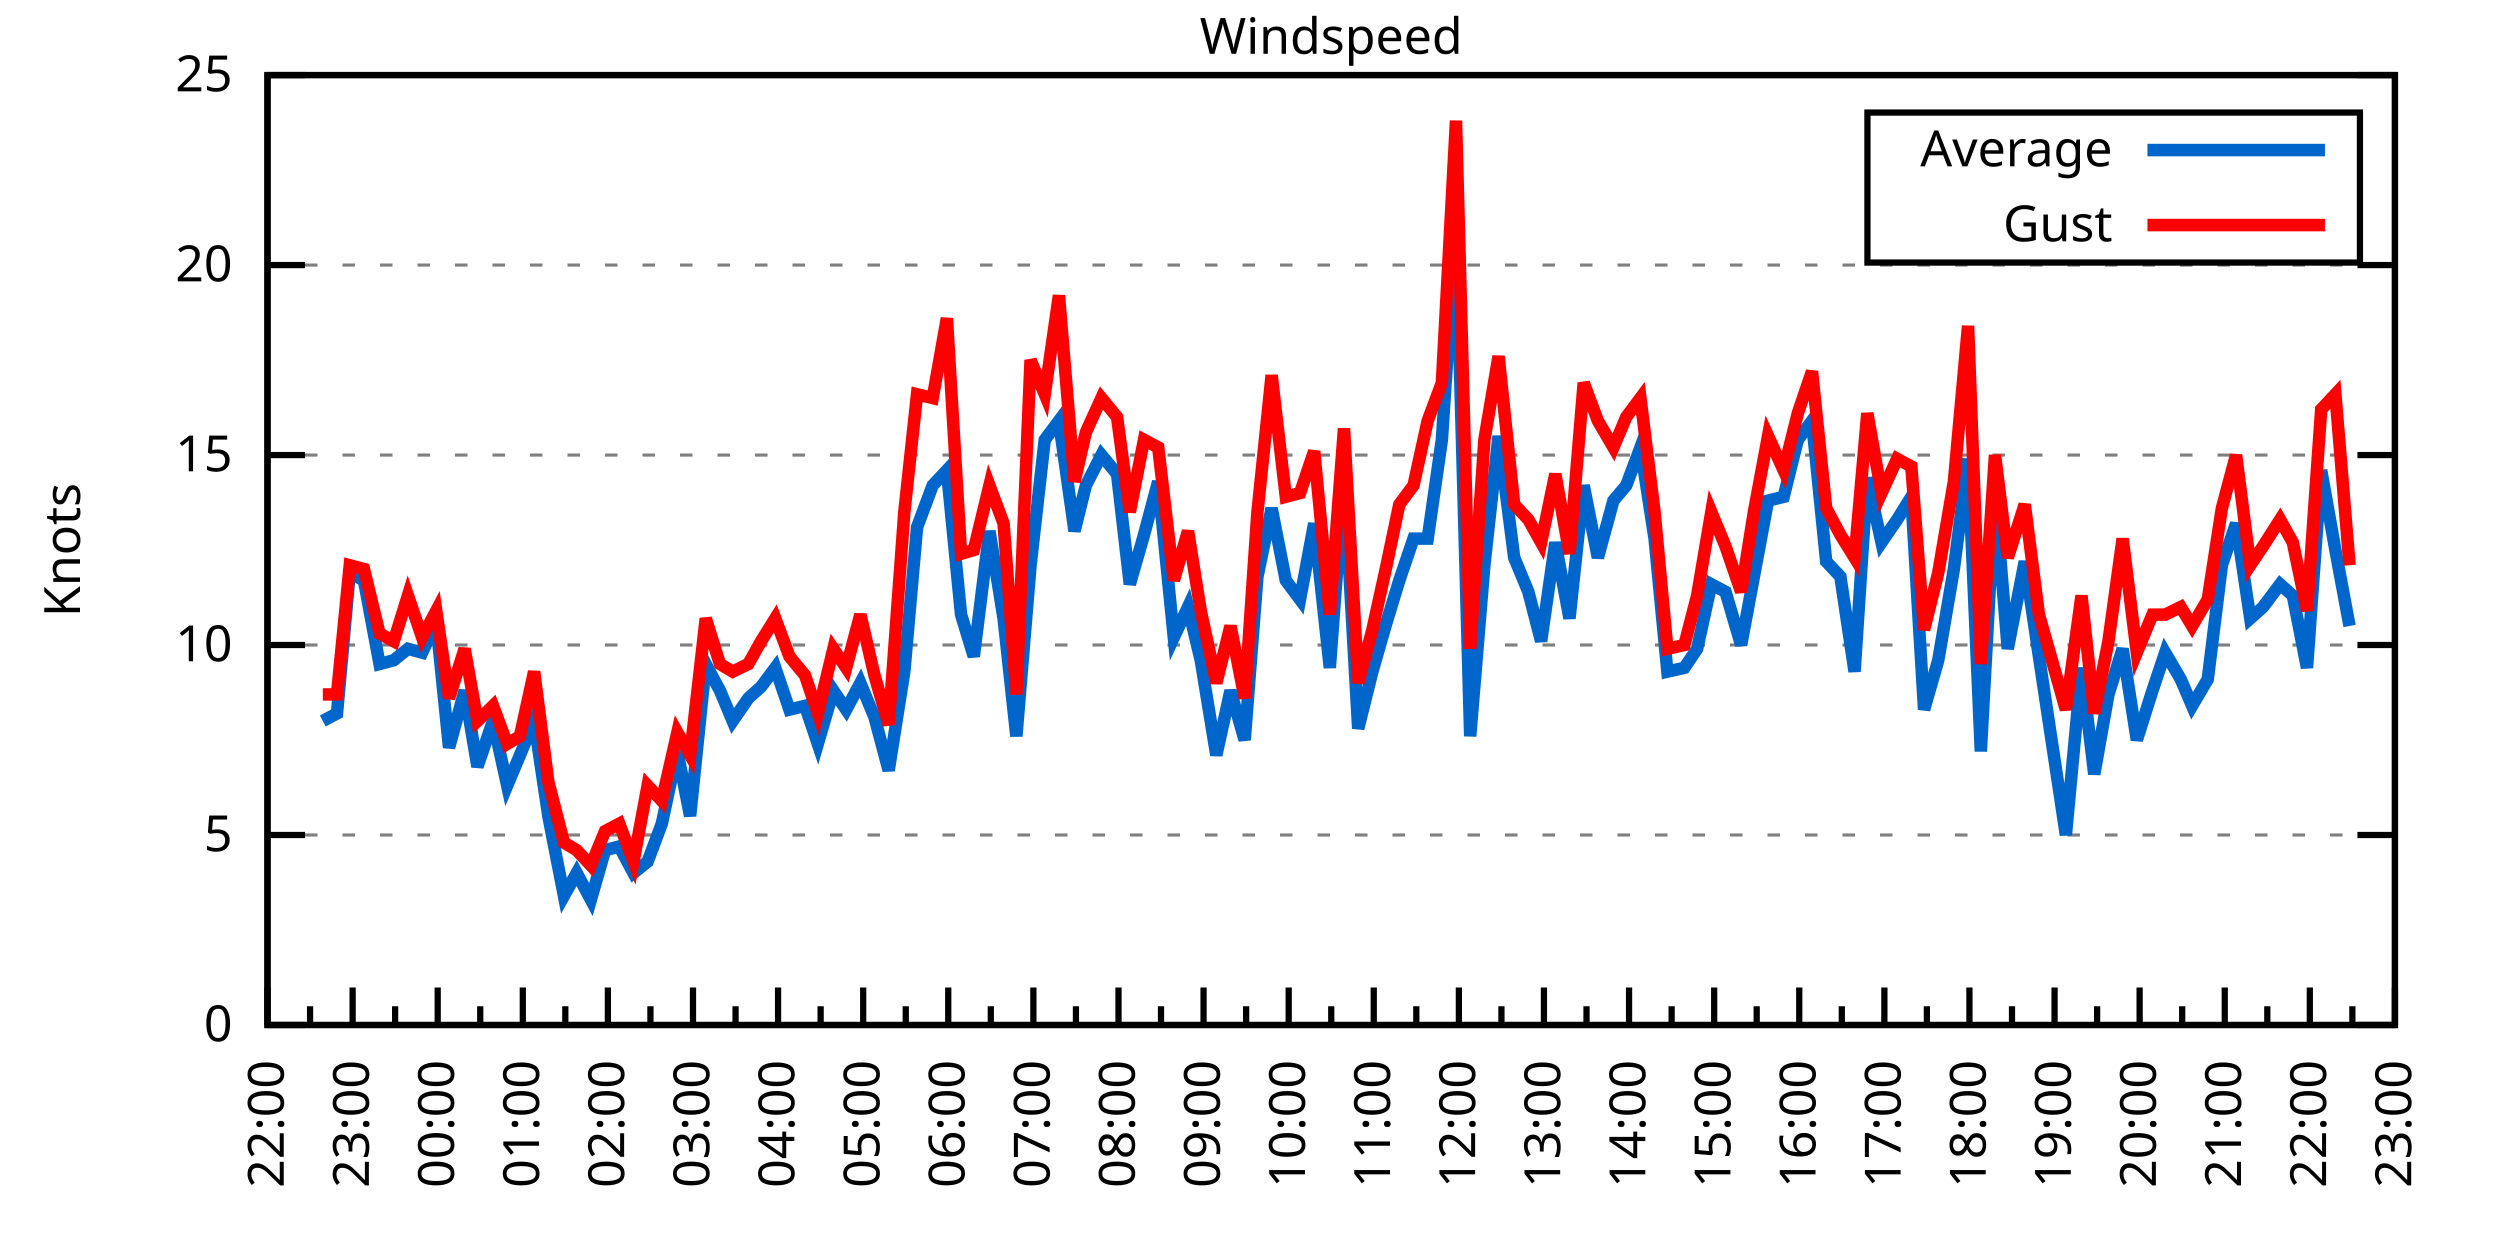
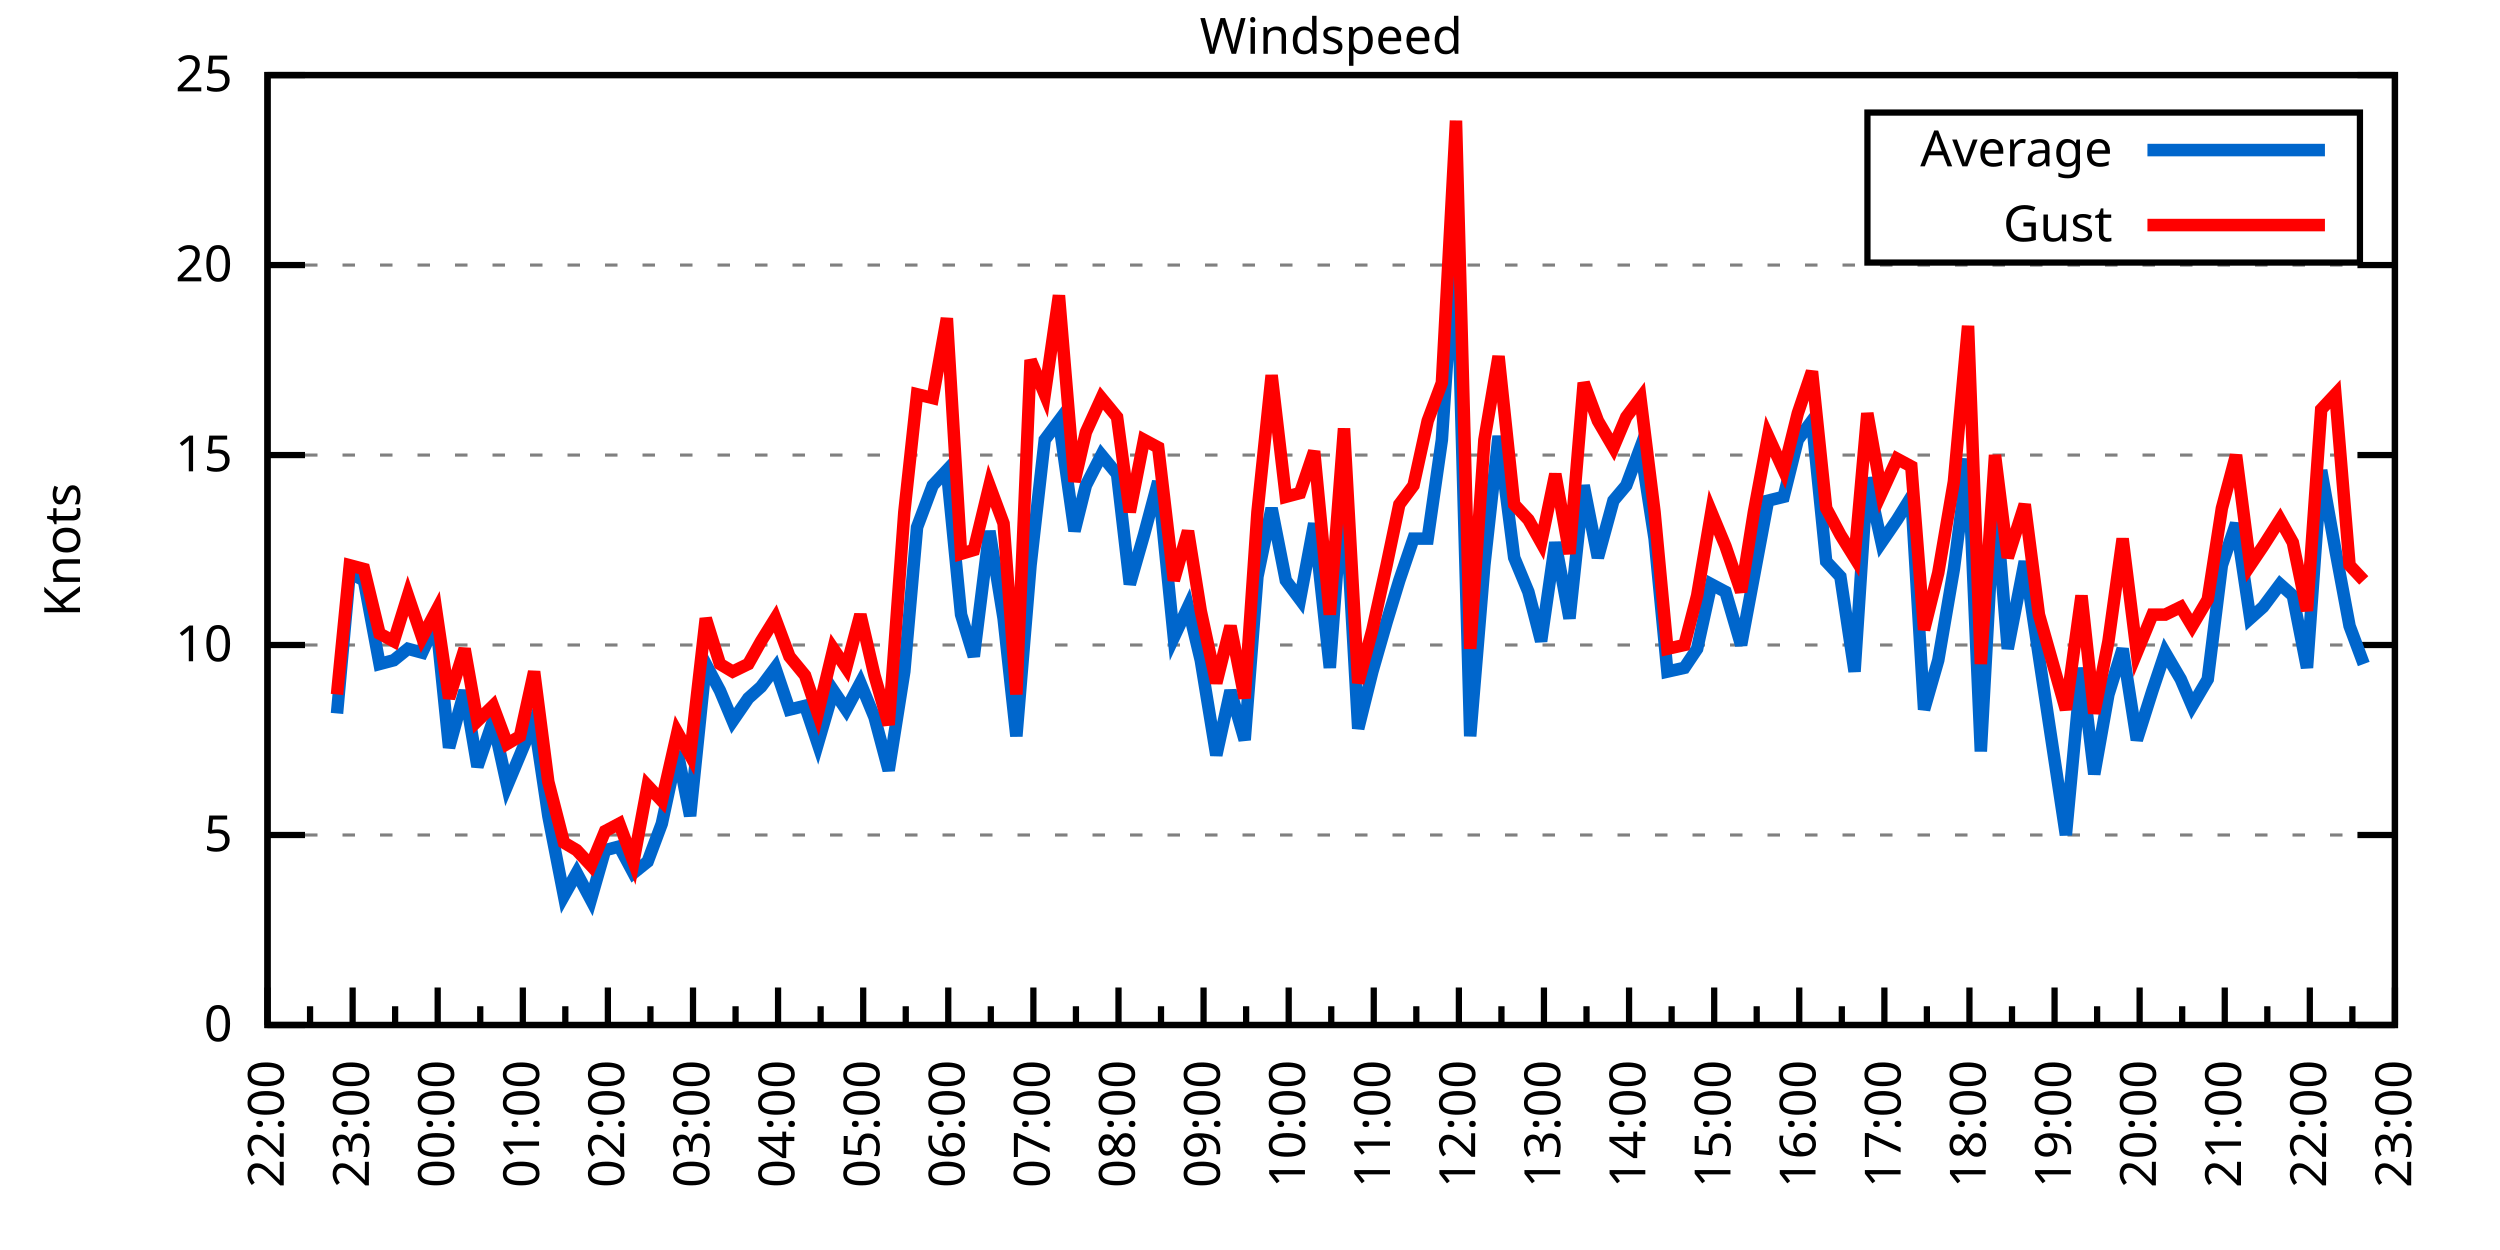
<svg xmlns="http://www.w3.org/2000/svg" xmlns:xlink="http://www.w3.org/1999/xlink" width="400" height="200" viewBox="0 0 400 200">
  <g id="gnuplot_canvas">
    <rect x="0" y="0" width="400" height="200" fill="none" />
    <defs>
      <circle id="gpDot" r="0.5" stroke-width="0.5" stroke="currentColor" />
      <path id="gpPt0" stroke-width="0.333" stroke="currentColor" d="M-1,0 h2 M0,-1 v2" />
      <path id="gpPt1" stroke-width="0.333" stroke="currentColor" d="M-1,-1 L1,1 M1,-1 L-1,1" />
      <path id="gpPt2" stroke-width="0.333" stroke="currentColor" d="M-1,0 L1,0 M0,-1 L0,1 M-1,-1 L1,1 M-1,1 L1,-1" />
      <rect id="gpPt3" stroke-width="0.333" stroke="currentColor" x="-1" y="-1" width="2" height="2" />
      <rect id="gpPt4" stroke-width="0.333" stroke="currentColor" fill="currentColor" x="-1" y="-1" width="2" height="2" />
      <circle id="gpPt5" stroke-width="0.333" stroke="currentColor" cx="0" cy="0" r="1" />
      <use xlink:href="#gpPt5" id="gpPt6" fill="currentColor" stroke="none" />
      <path id="gpPt7" stroke-width="0.333" stroke="currentColor" d="M0,-1.33 L-1.33,0.67 L1.33,0.67 z" />
      <use xlink:href="#gpPt7" id="gpPt8" fill="currentColor" stroke="none" />
      <use xlink:href="#gpPt7" id="gpPt9" stroke="currentColor" transform="rotate(180)" />
      <use xlink:href="#gpPt9" id="gpPt10" fill="currentColor" stroke="none" />
      <use xlink:href="#gpPt3" id="gpPt11" stroke="currentColor" transform="rotate(45)" />
      <use xlink:href="#gpPt11" id="gpPt12" fill="currentColor" stroke="none" />
      <path id="gpPt13" stroke-width="0.333" stroke="currentColor" d="M0,1.330 L1.265,0.411 L0.782,-1.067 L-0.782,-1.076 L-1.265,0.411 z" />
      <use xlink:href="#gpPt13" id="gpPt14" fill="currentColor" stroke="none" />
      <filter id="textbox" filterUnits="objectBoundingBox" x="0" y="0" height="1" width="1">
        <feFlood flood-color="white" flood-opacity="1" result="bgnd" />
        <feComposite in="SourceGraphic" in2="bgnd" operator="atop" />
      </filter>
      <filter id="greybox" filterUnits="objectBoundingBox" x="0" y="0" height="1" width="1">
        <feFlood flood-color="lightgrey" flood-opacity="1" result="grey" />
        <feComposite in="SourceGraphic" in2="grey" operator="atop" />
      </filter>
    </defs>
    <g fill="none" color="white" stroke="currentColor" stroke-width="1.00" stroke-linecap="butt" stroke-linejoin="miter">
</g>
    <g fill="none" color="black" stroke="currentColor" stroke-width="1.00" stroke-linecap="butt" stroke-linejoin="miter">
      <g stroke="none" shape-rendering="crispEdges">
        <polygon fill="rgb(255, 255, 255)" points="42.80,164.00 383.18,164.00 383.18,12.02 42.80,12.02 " />
      </g>
    </g>
    <g fill="none" color="black" stroke="currentColor" stroke-width="1.00" stroke-linecap="butt" stroke-linejoin="miter">
</g>
    <g fill="none" color="black" stroke="black" stroke-width="0.50" stroke-linecap="butt" stroke-linejoin="miter">
</g>
    <g fill="none" color="gray" stroke="currentColor" stroke-width="0.50" stroke-linecap="butt" stroke-linejoin="miter">
      <path stroke="gray" stroke-dasharray="2,4" class="gridline" d="M42.80,164.00 L383.19,164.00  " />
    </g>
    <g fill="none" color="gray" stroke="gray" stroke-width="1.00" stroke-linecap="butt" stroke-linejoin="miter">
</g>
    <g fill="none" color="black" stroke="currentColor" stroke-width="1.00" stroke-linecap="butt" stroke-linejoin="miter">
      <path stroke="black" d="M42.80,164.00 L48.80,164.00 M383.19,164.00 L377.19,164.00  " />
      <g transform="translate(37.20,166.60)" stroke="none" fill="black" font-family="Sans" font-size="8.00" text-anchor="end">
        <text>
          <tspan font-family="Sans"> 0</tspan>
        </text>
      </g>
    </g>
    <g fill="none" color="black" stroke="currentColor" stroke-width="1.00" stroke-linecap="butt" stroke-linejoin="miter">
</g>
    <g fill="none" color="black" stroke="black" stroke-width="0.50" stroke-linecap="butt" stroke-linejoin="miter">
</g>
    <g fill="none" color="gray" stroke="currentColor" stroke-width="0.50" stroke-linecap="butt" stroke-linejoin="miter">
      <path stroke="gray" stroke-dasharray="2,4" class="gridline" d="M42.80,133.60 L383.19,133.60  " />
    </g>
    <g fill="none" color="gray" stroke="gray" stroke-width="1.00" stroke-linecap="butt" stroke-linejoin="miter">
</g>
    <g fill="none" color="black" stroke="currentColor" stroke-width="1.00" stroke-linecap="butt" stroke-linejoin="miter">
      <path stroke="black" d="M42.80,133.60 L48.80,133.60 M383.19,133.60 L377.19,133.60  " />
      <g transform="translate(37.20,136.20)" stroke="none" fill="black" font-family="Sans" font-size="8.00" text-anchor="end">
        <text>
          <tspan font-family="Sans"> 5</tspan>
        </text>
      </g>
    </g>
    <g fill="none" color="black" stroke="currentColor" stroke-width="1.00" stroke-linecap="butt" stroke-linejoin="miter">
</g>
    <g fill="none" color="black" stroke="black" stroke-width="0.50" stroke-linecap="butt" stroke-linejoin="miter">
</g>
    <g fill="none" color="gray" stroke="currentColor" stroke-width="0.50" stroke-linecap="butt" stroke-linejoin="miter">
      <path stroke="gray" stroke-dasharray="2,4" class="gridline" d="M42.80,103.20 L383.19,103.20  " />
    </g>
    <g fill="none" color="gray" stroke="gray" stroke-width="1.00" stroke-linecap="butt" stroke-linejoin="miter">
</g>
    <g fill="none" color="black" stroke="currentColor" stroke-width="1.00" stroke-linecap="butt" stroke-linejoin="miter">
      <path stroke="black" d="M42.80,103.20 L48.80,103.20 M383.19,103.20 L377.19,103.20  " />
      <g transform="translate(37.20,105.80)" stroke="none" fill="black" font-family="Sans" font-size="8.00" text-anchor="end">
        <text>
          <tspan font-family="Sans"> 10</tspan>
        </text>
      </g>
    </g>
    <g fill="none" color="black" stroke="currentColor" stroke-width="1.00" stroke-linecap="butt" stroke-linejoin="miter">
</g>
    <g fill="none" color="black" stroke="black" stroke-width="0.50" stroke-linecap="butt" stroke-linejoin="miter">
</g>
    <g fill="none" color="gray" stroke="currentColor" stroke-width="0.50" stroke-linecap="butt" stroke-linejoin="miter">
      <path stroke="gray" stroke-dasharray="2,4" class="gridline" d="M42.80,72.81 L383.19,72.81  " />
    </g>
    <g fill="none" color="gray" stroke="gray" stroke-width="1.00" stroke-linecap="butt" stroke-linejoin="miter">
</g>
    <g fill="none" color="black" stroke="currentColor" stroke-width="1.00" stroke-linecap="butt" stroke-linejoin="miter">
      <path stroke="black" d="M42.80,72.81 L48.80,72.81 M383.19,72.81 L377.19,72.81  " />
      <g transform="translate(37.20,75.41)" stroke="none" fill="black" font-family="Sans" font-size="8.00" text-anchor="end">
        <text>
          <tspan font-family="Sans"> 15</tspan>
        </text>
      </g>
    </g>
    <g fill="none" color="black" stroke="currentColor" stroke-width="1.00" stroke-linecap="butt" stroke-linejoin="miter">
</g>
    <g fill="none" color="black" stroke="black" stroke-width="0.50" stroke-linecap="butt" stroke-linejoin="miter">
</g>
    <g fill="none" color="gray" stroke="currentColor" stroke-width="0.50" stroke-linecap="butt" stroke-linejoin="miter">
      <path stroke="gray" stroke-dasharray="2,4" class="gridline" d="M42.80,42.41 L383.19,42.41  " />
    </g>
    <g fill="none" color="gray" stroke="gray" stroke-width="1.00" stroke-linecap="butt" stroke-linejoin="miter">
</g>
    <g fill="none" color="black" stroke="currentColor" stroke-width="1.00" stroke-linecap="butt" stroke-linejoin="miter">
      <path stroke="black" d="M42.80,42.41 L48.80,42.41 M383.19,42.41 L377.19,42.41  " />
      <g transform="translate(37.20,45.01)" stroke="none" fill="black" font-family="Sans" font-size="8.00" text-anchor="end">
        <text>
          <tspan font-family="Sans"> 20</tspan>
        </text>
      </g>
    </g>
    <g fill="none" color="black" stroke="currentColor" stroke-width="1.00" stroke-linecap="butt" stroke-linejoin="miter">
</g>
    <g fill="none" color="black" stroke="black" stroke-width="0.50" stroke-linecap="butt" stroke-linejoin="miter">
</g>
    <g fill="none" color="gray" stroke="currentColor" stroke-width="0.50" stroke-linecap="butt" stroke-linejoin="miter">
      <path stroke="gray" stroke-dasharray="2,4" class="gridline" d="M42.80,12.01 L383.19,12.01  " />
    </g>
    <g fill="none" color="gray" stroke="gray" stroke-width="1.00" stroke-linecap="butt" stroke-linejoin="miter">
</g>
    <g fill="none" color="black" stroke="currentColor" stroke-width="1.00" stroke-linecap="butt" stroke-linejoin="miter">
      <path stroke="black" d="M42.80,12.01 L48.80,12.01 M383.19,12.01 L377.19,12.01  " />
      <g transform="translate(37.20,14.61)" stroke="none" fill="black" font-family="Sans" font-size="8.00" text-anchor="end">
        <text>
          <tspan font-family="Sans"> 25</tspan>
        </text>
      </g>
    </g>
    <g fill="none" color="black" stroke="currentColor" stroke-width="1.00" stroke-linecap="butt" stroke-linejoin="miter">
      <path stroke="black" d="M42.80,164.00 L42.80,158.00  " />
      <g transform="translate(45.40,169.60) rotate(270)" stroke="none" fill="black" font-family="Sans" font-size="8.00" text-anchor="end">
        <text>
          <tspan font-family="Sans">22:00</tspan>
        </text>
      </g>
    </g>
    <g fill="none" color="black" stroke="currentColor" stroke-width="1.00" stroke-linecap="butt" stroke-linejoin="miter">
      <path stroke="black" d="M49.61,164.00 L49.61,161.00 M56.42,164.00 L56.42,158.00  " />
      <g transform="translate(59.02,169.60) rotate(270)" stroke="none" fill="black" font-family="Sans" font-size="8.00" text-anchor="end">
        <text>
          <tspan font-family="Sans">23:00</tspan>
        </text>
      </g>
    </g>
    <g fill="none" color="black" stroke="currentColor" stroke-width="1.00" stroke-linecap="butt" stroke-linejoin="miter">
      <path stroke="black" d="M63.22,164.00 L63.22,161.00 M70.03,164.00 L70.03,158.00  " />
      <g transform="translate(72.63,169.60) rotate(270)" stroke="none" fill="black" font-family="Sans" font-size="8.00" text-anchor="end">
        <text>
          <tspan font-family="Sans">00:00</tspan>
        </text>
      </g>
    </g>
    <g fill="none" color="black" stroke="currentColor" stroke-width="1.00" stroke-linecap="butt" stroke-linejoin="miter">
      <path stroke="black" d="M76.84,164.00 L76.84,161.00 M83.65,164.00 L83.65,158.00  " />
      <g transform="translate(86.25,169.60) rotate(270)" stroke="none" fill="black" font-family="Sans" font-size="8.00" text-anchor="end">
        <text>
          <tspan font-family="Sans">01:00</tspan>
        </text>
      </g>
    </g>
    <g fill="none" color="black" stroke="currentColor" stroke-width="1.00" stroke-linecap="butt" stroke-linejoin="miter">
      <path stroke="black" d="M90.45,164.00 L90.45,161.00 M97.26,164.00 L97.26,158.00  " />
      <g transform="translate(99.86,169.60) rotate(270)" stroke="none" fill="black" font-family="Sans" font-size="8.00" text-anchor="end">
        <text>
          <tspan font-family="Sans">02:00</tspan>
        </text>
      </g>
    </g>
    <g fill="none" color="black" stroke="currentColor" stroke-width="1.00" stroke-linecap="butt" stroke-linejoin="miter">
      <path stroke="black" d="M104.07,164.00 L104.07,161.00 M110.88,164.00 L110.88,158.00  " />
      <g transform="translate(113.48,169.60) rotate(270)" stroke="none" fill="black" font-family="Sans" font-size="8.00" text-anchor="end">
        <text>
          <tspan font-family="Sans">03:00</tspan>
        </text>
      </g>
    </g>
    <g fill="none" color="black" stroke="currentColor" stroke-width="1.00" stroke-linecap="butt" stroke-linejoin="miter">
      <path stroke="black" d="M117.69,164.00 L117.69,161.00 M124.49,164.00 L124.49,158.00  " />
      <g transform="translate(127.09,169.60) rotate(270)" stroke="none" fill="black" font-family="Sans" font-size="8.00" text-anchor="end">
        <text>
          <tspan font-family="Sans">04:00</tspan>
        </text>
      </g>
    </g>
    <g fill="none" color="black" stroke="currentColor" stroke-width="1.00" stroke-linecap="butt" stroke-linejoin="miter">
      <path stroke="black" d="M131.30,164.00 L131.30,161.00 M138.11,164.00 L138.11,158.00  " />
      <g transform="translate(140.71,169.60) rotate(270)" stroke="none" fill="black" font-family="Sans" font-size="8.00" text-anchor="end">
        <text>
          <tspan font-family="Sans">05:00</tspan>
        </text>
      </g>
    </g>
    <g fill="none" color="black" stroke="currentColor" stroke-width="1.00" stroke-linecap="butt" stroke-linejoin="miter">
      <path stroke="black" d="M144.92,164.00 L144.92,161.00 M151.72,164.00 L151.72,158.00  " />
      <g transform="translate(154.32,169.60) rotate(270)" stroke="none" fill="black" font-family="Sans" font-size="8.00" text-anchor="end">
        <text>
          <tspan font-family="Sans">06:00</tspan>
        </text>
      </g>
    </g>
    <g fill="none" color="black" stroke="currentColor" stroke-width="1.00" stroke-linecap="butt" stroke-linejoin="miter">
      <path stroke="black" d="M158.53,164.00 L158.53,161.00 M165.34,164.00 L165.34,158.00  " />
      <g transform="translate(167.94,169.60) rotate(270)" stroke="none" fill="black" font-family="Sans" font-size="8.00" text-anchor="end">
        <text>
          <tspan font-family="Sans">07:00</tspan>
        </text>
      </g>
    </g>
    <g fill="none" color="black" stroke="currentColor" stroke-width="1.00" stroke-linecap="butt" stroke-linejoin="miter">
      <path stroke="black" d="M172.15,164.00 L172.15,161.00 M178.96,164.00 L178.96,158.00  " />
      <g transform="translate(181.56,169.60) rotate(270)" stroke="none" fill="black" font-family="Sans" font-size="8.00" text-anchor="end">
        <text>
          <tspan font-family="Sans">08:00</tspan>
        </text>
      </g>
    </g>
    <g fill="none" color="black" stroke="currentColor" stroke-width="1.00" stroke-linecap="butt" stroke-linejoin="miter">
      <path stroke="black" d="M185.76,164.00 L185.76,161.00 M192.57,164.00 L192.57,158.00  " />
      <g transform="translate(195.17,169.60) rotate(270)" stroke="none" fill="black" font-family="Sans" font-size="8.00" text-anchor="end">
        <text>
          <tspan font-family="Sans">09:00</tspan>
        </text>
      </g>
    </g>
    <g fill="none" color="black" stroke="currentColor" stroke-width="1.00" stroke-linecap="butt" stroke-linejoin="miter">
      <path stroke="black" d="M199.38,164.00 L199.38,161.00 M206.19,164.00 L206.19,158.00  " />
      <g transform="translate(208.79,169.60) rotate(270)" stroke="none" fill="black" font-family="Sans" font-size="8.00" text-anchor="end">
        <text>
          <tspan font-family="Sans">10:00</tspan>
        </text>
      </g>
    </g>
    <g fill="none" color="black" stroke="currentColor" stroke-width="1.00" stroke-linecap="butt" stroke-linejoin="miter">
      <path stroke="black" d="M213.00,164.00 L213.00,161.00 M219.80,164.00 L219.80,158.00  " />
      <g transform="translate(222.40,169.60) rotate(270)" stroke="none" fill="black" font-family="Sans" font-size="8.00" text-anchor="end">
        <text>
          <tspan font-family="Sans">11:00</tspan>
        </text>
      </g>
    </g>
    <g fill="none" color="black" stroke="currentColor" stroke-width="1.00" stroke-linecap="butt" stroke-linejoin="miter">
      <path stroke="black" d="M226.61,164.00 L226.61,161.00 M233.42,164.00 L233.42,158.00  " />
      <g transform="translate(236.02,169.60) rotate(270)" stroke="none" fill="black" font-family="Sans" font-size="8.00" text-anchor="end">
        <text>
          <tspan font-family="Sans">12:00</tspan>
        </text>
      </g>
    </g>
    <g fill="none" color="black" stroke="currentColor" stroke-width="1.00" stroke-linecap="butt" stroke-linejoin="miter">
      <path stroke="black" d="M240.23,164.00 L240.23,161.00 M247.03,164.00 L247.03,158.00  " />
      <g transform="translate(249.63,169.60) rotate(270)" stroke="none" fill="black" font-family="Sans" font-size="8.00" text-anchor="end">
        <text>
          <tspan font-family="Sans">13:00</tspan>
        </text>
      </g>
    </g>
    <g fill="none" color="black" stroke="currentColor" stroke-width="1.00" stroke-linecap="butt" stroke-linejoin="miter">
      <path stroke="black" d="M253.84,164.00 L253.84,161.00 M260.65,164.00 L260.65,158.00  " />
      <g transform="translate(263.25,169.60) rotate(270)" stroke="none" fill="black" font-family="Sans" font-size="8.00" text-anchor="end">
        <text>
          <tspan font-family="Sans">14:00</tspan>
        </text>
      </g>
    </g>
    <g fill="none" color="black" stroke="currentColor" stroke-width="1.00" stroke-linecap="butt" stroke-linejoin="miter">
      <path stroke="black" d="M267.46,164.00 L267.46,161.00 M274.27,164.00 L274.27,158.00  " />
      <g transform="translate(276.87,169.60) rotate(270)" stroke="none" fill="black" font-family="Sans" font-size="8.00" text-anchor="end">
        <text>
          <tspan font-family="Sans">15:00</tspan>
        </text>
      </g>
    </g>
    <g fill="none" color="black" stroke="currentColor" stroke-width="1.00" stroke-linecap="butt" stroke-linejoin="miter">
      <path stroke="black" d="M281.07,164.00 L281.07,161.00 M287.88,164.00 L287.88,158.00  " />
      <g transform="translate(290.48,169.60) rotate(270)" stroke="none" fill="black" font-family="Sans" font-size="8.00" text-anchor="end">
        <text>
          <tspan font-family="Sans">16:00</tspan>
        </text>
      </g>
    </g>
    <g fill="none" color="black" stroke="currentColor" stroke-width="1.00" stroke-linecap="butt" stroke-linejoin="miter">
      <path stroke="black" d="M294.69,164.00 L294.69,161.00 M301.50,164.00 L301.50,158.00  " />
      <g transform="translate(304.10,169.60) rotate(270)" stroke="none" fill="black" font-family="Sans" font-size="8.00" text-anchor="end">
        <text>
          <tspan font-family="Sans">17:00</tspan>
        </text>
      </g>
    </g>
    <g fill="none" color="black" stroke="currentColor" stroke-width="1.00" stroke-linecap="butt" stroke-linejoin="miter">
      <path stroke="black" d="M308.30,164.00 L308.30,161.00 M315.11,164.00 L315.11,158.00  " />
      <g transform="translate(317.71,169.60) rotate(270)" stroke="none" fill="black" font-family="Sans" font-size="8.00" text-anchor="end">
        <text>
          <tspan font-family="Sans">18:00</tspan>
        </text>
      </g>
    </g>
    <g fill="none" color="black" stroke="currentColor" stroke-width="1.00" stroke-linecap="butt" stroke-linejoin="miter">
      <path stroke="black" d="M321.92,164.00 L321.92,161.00 M328.73,164.00 L328.73,158.00  " />
      <g transform="translate(331.33,169.60) rotate(270)" stroke="none" fill="black" font-family="Sans" font-size="8.00" text-anchor="end">
        <text>
          <tspan font-family="Sans">19:00</tspan>
        </text>
      </g>
    </g>
    <g fill="none" color="black" stroke="currentColor" stroke-width="1.00" stroke-linecap="butt" stroke-linejoin="miter">
      <path stroke="black" d="M335.54,164.00 L335.54,161.00 M342.34,164.00 L342.34,158.00  " />
      <g transform="translate(344.94,169.60) rotate(270)" stroke="none" fill="black" font-family="Sans" font-size="8.00" text-anchor="end">
        <text>
          <tspan font-family="Sans">20:00</tspan>
        </text>
      </g>
    </g>
    <g fill="none" color="black" stroke="currentColor" stroke-width="1.00" stroke-linecap="butt" stroke-linejoin="miter">
      <path stroke="black" d="M349.15,164.00 L349.15,161.00 M355.96,164.00 L355.96,158.00  " />
      <g transform="translate(358.56,169.60) rotate(270)" stroke="none" fill="black" font-family="Sans" font-size="8.00" text-anchor="end">
        <text>
          <tspan font-family="Sans">21:00</tspan>
        </text>
      </g>
    </g>
    <g fill="none" color="black" stroke="currentColor" stroke-width="1.00" stroke-linecap="butt" stroke-linejoin="miter">
      <path stroke="black" d="M362.77,164.00 L362.77,161.00 M369.57,164.00 L369.57,158.00  " />
      <g transform="translate(372.17,169.60) rotate(270)" stroke="none" fill="black" font-family="Sans" font-size="8.00" text-anchor="end">
        <text>
          <tspan font-family="Sans">22:00</tspan>
        </text>
      </g>
    </g>
    <g fill="none" color="black" stroke="currentColor" stroke-width="1.00" stroke-linecap="butt" stroke-linejoin="miter">
      <path stroke="black" d="M376.38,164.00 L376.38,161.00 M383.19,164.00 L383.19,158.00  " />
      <g transform="translate(385.79,169.60) rotate(270)" stroke="none" fill="black" font-family="Sans" font-size="8.00" text-anchor="end">
        <text>
          <tspan font-family="Sans">23:00</tspan>
        </text>
      </g>
    </g>
    <g fill="none" color="black" stroke="currentColor" stroke-width="1.00" stroke-linecap="butt" stroke-linejoin="miter">
</g>
    <g fill="none" color="black" stroke="currentColor" stroke-width="1.00" stroke-linecap="butt" stroke-linejoin="miter">
      <path stroke="black" d="M42.80,12.01 L42.80,164.00 L383.19,164.00 L383.19,12.01 L42.80,12.01 Z  " />
    </g>
    <g fill="none" color="black" stroke="currentColor" stroke-width="1.00" stroke-linecap="butt" stroke-linejoin="miter">
      <g transform="translate(12.80,88.01) rotate(270)" stroke="none" fill="black" font-family="Sans" font-size="8.00" text-anchor="middle">
        <text>
          <tspan font-family="Sans">Knots</tspan>
        </text>
      </g>
    </g>
    <g fill="none" color="black" stroke="currentColor" stroke-width="1.00" stroke-linecap="butt" stroke-linejoin="miter">
</g>
    <g fill="none" color="black" stroke="currentColor" stroke-width="1.00" stroke-linecap="butt" stroke-linejoin="miter">
      <path stroke="black" d="M298.79,42.01 L298.79,18.01 L377.59,18.01 L377.59,42.01 L298.79,42.01 Z  " />
    </g>
    <g id="Windspeed_plot_1">
      <g fill="none" color="white" stroke="black" stroke-width="2.00" stroke-linecap="butt" stroke-linejoin="miter">
</g>
      <g fill="none" color="black" stroke="currentColor" stroke-width="2.00" stroke-linecap="butt" stroke-linejoin="miter">
        <g transform="translate(337.99,26.61)" stroke="none" fill="black" font-family="Sans" font-size="8.00" text-anchor="end">
          <text>
            <tspan font-family="Sans">Average</tspan>
          </text>
        </g>
      </g>
      <g fill="none" color="black" stroke="currentColor" stroke-width="2.00" stroke-linecap="butt" stroke-linejoin="miter">
-         <path stroke="rgb(  0, 102, 204)" d="M343.59,24.01 L371.99,24.01 M51.65,115.36 L53.92,114.15 L55.96,91.65 L58.23,92.87 L60.73,106.24 L63.00,105.64   L65.27,103.81 L67.54,104.42 L69.80,99.56 L71.85,119.62 L74.34,110.50 L76.39,122.66 L78.88,115.36 L81.15,125.70   L83.19,120.83 L85.46,115.36 L87.73,130.56 L90.23,143.33 L92.27,139.68 L94.54,143.94 L96.81,136.03 L99.08,135.43   L101.35,139.68 L103.62,137.86 L105.89,131.78 L108.38,120.23 L110.42,130.56 L112.92,106.24 L115.19,110.50 L117.23,115.36   L119.73,111.72 L121.77,109.89 L124.04,106.85 L126.31,113.54 L128.81,112.93 L130.85,119.01 L133.34,110.50 L135.39,113.54   L137.66,109.28 L139.92,114.76 L142.19,123.27 L144.69,107.46 L146.73,84.36 L149.23,77.67 L151.50,75.24 L153.77,98.34   L155.81,105.03 L158.31,84.97 L160.57,98.95 L162.62,117.80 L164.89,90.44 L167.16,70.37 L169.43,67.33 L171.92,84.97   L173.74,77.67 L176.23,72.81 L178.73,75.85 L180.77,93.48 L183.04,85.57 L185.31,77.06 L187.81,101.99 L190.08,97.12   L192.12,105.64 L194.61,120.83 L196.88,110.50 L199.15,118.40 L201.19,92.26 L203.46,81.32 L205.73,92.87 L208.00,95.91   L210.27,83.75 L212.77,106.85 L215.04,76.45 L217.31,116.58 L219.58,107.46 L221.85,99.56 L223.89,92.87 L226.16,86.18   L228.43,86.18 L230.70,70.37 L232.96,36.33 L235.23,117.80 L237.50,90.44 L239.77,69.77 L242.27,89.22 L244.54,94.69   L246.58,102.60 L248.85,86.79 L251.12,98.95 L253.39,77.67 L255.66,89.22 L258.15,80.10 L260.20,77.67 L262.47,71.59   L264.73,86.18 L266.78,107.46 L269.50,106.85 L271.54,103.81 L273.81,93.48 L276.08,94.69 L278.58,103.20 L280.62,92.26   L282.89,80.10 L285.38,79.49 L287.65,70.37 L289.92,67.33 L292.19,89.83 L294.46,92.26 L296.73,107.46 L298.77,76.45   L301.04,86.79 L303.54,83.14 L305.81,79.49 L307.85,113.54 L310.12,105.64 L312.62,91.04 L314.89,73.41 L316.93,120.23   L319.20,78.89 L321.24,103.81 L323.96,89.83 L326.23,105.03 L330.54,133.60 L333.04,106.85 L335.08,123.87 L337.35,111.11   L339.62,103.81 L341.89,118.40 L344.39,110.50 L346.43,104.42 L348.92,108.68 L350.74,112.93 L353.24,108.68 L355.50,90.44   L357.77,83.75 L360.04,98.95 L362.09,97.12 L364.81,93.48 L366.85,95.30 L369.12,106.85 L371.39,75.24 L373.66,88.00   L375.93,100.16  " />
+         <path stroke="rgb(  0, 102, 204)" d="M343.59,24.01 L371.99,24.01 M53.92,114.15 L55.96,91.65 L58.23,92.87 L60.73,106.24 L63.00,105.64 L65.27,103.81   L67.54,104.42 L69.80,99.56 L71.85,119.62 L74.34,110.50 L76.39,122.66 L78.88,115.36 L81.15,125.70 L83.19,120.83   L85.46,115.36 L87.73,130.56 L90.23,143.33 L92.27,139.68 L94.54,143.94 L96.81,136.03 L99.08,135.43 L101.35,139.68   L103.62,137.86 L105.89,131.78 L108.38,120.23 L110.42,130.56 L112.92,106.24 L115.19,110.50 L117.23,115.36 L119.73,111.72   L121.77,109.89 L124.04,106.85 L126.31,113.54 L128.81,112.93 L130.85,119.01 L133.34,110.50 L135.39,113.54 L137.66,109.28   L139.92,114.76 L142.19,123.27 L144.69,107.46 L146.73,84.36 L149.23,77.67 L151.50,75.24 L153.77,98.34 L155.81,105.03   L158.31,84.97 L160.57,98.95 L162.62,117.80 L164.89,90.44 L167.16,70.37 L169.43,67.33 L171.92,84.97 L173.74,77.67   L176.23,72.81 L178.73,75.85 L180.77,93.48 L183.04,85.57 L185.31,77.06 L187.81,101.99 L190.08,97.12 L192.12,105.64   L194.61,120.83 L196.88,110.50 L199.15,118.40 L201.19,92.26 L203.46,81.32 L205.73,92.87 L208.00,95.91 L210.27,83.75   L212.77,106.85 L215.04,76.45 L217.31,116.58 L219.58,107.46 L221.85,99.56 L223.89,92.87 L226.16,86.18 L228.43,86.18   L230.70,70.37 L232.96,36.33 L235.23,117.80 L237.50,90.44 L239.77,69.77 L242.27,89.22 L244.54,94.69 L246.58,102.60   L248.85,86.79 L251.12,98.95 L253.39,77.67 L255.66,89.22 L258.15,80.10 L260.20,77.67 L262.47,71.59 L264.73,86.18   L266.78,107.46 L269.50,106.85 L271.54,103.81 L273.81,93.48 L276.08,94.69 L278.58,103.20 L280.62,92.26 L282.89,80.10   L285.38,79.49 L287.65,70.37 L289.92,67.33 L292.19,89.83 L294.46,92.26 L296.73,107.46 L298.77,76.45 L301.04,86.79   L303.54,83.14 L305.81,79.49 L307.85,113.54 L310.12,105.64 L312.62,91.04 L314.89,73.41 L316.93,120.23 L319.20,78.89   L321.24,103.81 L323.96,89.83 L326.23,105.03 L330.54,133.60 L333.04,106.85 L335.08,123.87 L337.35,111.11 L339.62,103.81   L341.89,118.40 L344.39,110.50 L346.43,104.42 L348.92,108.68 L350.74,112.93 L353.24,108.68 L355.50,90.44 L357.77,83.75   L360.04,98.95 L362.09,97.12 L364.81,93.48 L366.85,95.30 L369.12,106.85 L371.39,75.24 L373.66,88.00 L375.93,100.16   L378.20,106.24  " />
      </g>
    </g>
    <g id="Windspeed_plot_2">
      <g fill="none" color="black" stroke="currentColor" stroke-width="2.00" stroke-linecap="butt" stroke-linejoin="miter">
        <g transform="translate(337.99,38.61)" stroke="none" fill="black" font-family="Sans" font-size="8.00" text-anchor="end">
          <text>
            <tspan font-family="Sans">Gust</tspan>
          </text>
        </g>
      </g>
      <g fill="none" color="black" stroke="currentColor" stroke-width="2.00" stroke-linecap="butt" stroke-linejoin="miter">
-         <path stroke="rgb(255,   0,   0)" d="M343.59,36.01 L371.99,36.01 M51.65,111.11 L53.92,111.11 L55.96,90.44 L58.23,91.04 L60.73,101.38 L63.00,102.60   L65.27,95.30 L67.54,101.99 L69.80,97.73 L71.85,111.72 L74.34,103.81 L76.39,115.36 L78.88,112.93 L81.15,119.01   L83.19,117.80 L85.46,107.46 L87.73,125.09 L90.23,134.82 L92.27,136.03 L94.54,138.47 L96.81,132.99 L99.08,131.78   L101.35,137.86 L103.62,125.70 L105.89,128.13 L108.38,117.19 L110.42,120.83 L112.92,98.95 L115.19,106.24 L117.23,107.46   L119.73,106.24 L121.77,102.60 L124.04,98.95 L126.31,105.03 L128.81,108.07 L130.85,114.15 L133.34,103.81 L135.39,106.85   L137.66,98.34 L139.92,108.07 L142.19,115.97 L144.69,81.93 L146.73,63.08 L149.23,63.69 L151.50,50.92 L153.77,88.61   L155.81,88.00 L158.31,77.67 L160.57,83.75 L162.62,111.11 L164.89,57.61 L167.16,63.08 L169.43,47.27 L171.92,77.06   L173.74,69.16 L176.23,63.69 L178.73,66.73 L180.77,81.93 L183.04,70.37 L185.31,71.59 L187.81,92.87 L190.08,84.97   L192.12,97.73 L194.61,109.28 L196.88,100.16 L199.15,111.72 L201.19,81.93 L203.46,60.04 L205.73,79.49 L208.00,78.89   L210.27,72.20 L212.77,98.34 L215.04,68.55 L217.31,109.28 L219.58,100.77 L221.85,90.44 L223.89,80.71 L226.16,77.67   L228.43,67.33 L230.70,61.25 L232.96,19.31 L235.23,103.81 L237.50,70.37 L239.77,57.00 L242.27,80.71 L244.54,83.14   L246.58,86.79 L248.85,75.85 L251.12,88.61 L253.39,61.25 L255.66,67.33 L258.15,71.59 L260.20,66.73 L262.47,63.69   L264.73,81.93 L266.78,103.81 L269.50,103.20 L271.54,95.30 L273.81,81.93 L276.08,87.40 L278.58,94.69 L280.62,81.93   L282.89,69.77 L285.38,75.24 L287.65,66.12 L289.92,59.43 L292.19,81.32 L294.46,85.57 L296.73,89.22 L298.77,66.12   L301.04,78.89 L303.54,73.41 L305.81,74.63 L307.85,100.77 L310.12,91.65 L312.62,77.06 L314.89,52.14 L316.93,106.24   L319.20,72.81 L321.24,89.22 L323.96,80.71 L326.23,98.34 L330.54,113.54 L333.04,95.30 L335.08,114.15 L337.35,102.60   L339.62,86.18 L341.89,104.42 L344.39,98.34 L346.43,98.34 L348.92,97.12 L350.74,100.16 L353.24,95.91 L355.50,81.32   L357.77,72.81 L360.04,90.44 L362.09,87.40 L364.81,83.14 L366.85,86.79 L369.12,97.73 L371.39,65.51 L373.66,63.08   L375.93,90.44  " />
+         <path stroke="rgb(255,   0,   0)" d="M343.59,36.01 L371.99,36.01 M53.92,111.11 L55.96,90.44 L58.23,91.04 L60.73,101.38 L63.00,102.60 L65.27,95.30   L67.54,101.99 L69.80,97.73 L71.85,111.72 L74.34,103.81 L76.39,115.36 L78.88,112.93 L81.15,119.01 L83.19,117.80   L85.46,107.46 L87.73,125.09 L90.23,134.82 L92.27,136.03 L94.54,138.47 L96.81,132.99 L99.08,131.78 L101.35,137.86   L103.62,125.70 L105.89,128.13 L108.38,117.19 L110.42,120.83 L112.92,98.95 L115.19,106.24 L117.23,107.46 L119.73,106.24   L121.77,102.60 L124.04,98.95 L126.31,105.03 L128.81,108.07 L130.85,114.15 L133.34,103.81 L135.39,106.85 L137.66,98.34   L139.92,108.07 L142.19,115.97 L144.69,81.93 L146.73,63.08 L149.23,63.69 L151.50,50.92 L153.77,88.61 L155.81,88.00   L158.31,77.67 L160.57,83.75 L162.62,111.11 L164.89,57.61 L167.16,63.08 L169.43,47.27 L171.92,77.06 L173.74,69.16   L176.23,63.69 L178.73,66.73 L180.77,81.93 L183.04,70.37 L185.31,71.59 L187.81,92.87 L190.08,84.97 L192.12,97.73   L194.61,109.28 L196.88,100.16 L199.15,111.72 L201.19,81.93 L203.46,60.04 L205.73,79.49 L208.00,78.89 L210.27,72.20   L212.77,98.34 L215.04,68.55 L217.31,109.28 L219.58,100.77 L221.85,90.44 L223.89,80.71 L226.16,77.67 L228.43,67.33   L230.70,61.25 L232.96,19.31 L235.23,103.81 L237.50,70.37 L239.77,57.00 L242.27,80.71 L244.54,83.14 L246.58,86.79   L248.85,75.85 L251.12,88.61 L253.39,61.25 L255.66,67.33 L258.15,71.59 L260.20,66.73 L262.47,63.69 L264.73,81.93   L266.78,103.81 L269.50,103.20 L271.54,95.30 L273.81,81.93 L276.08,87.40 L278.58,94.69 L280.62,81.93 L282.89,69.77   L285.38,75.24 L287.65,66.12 L289.92,59.43 L292.19,81.32 L294.46,85.57 L296.73,89.22 L298.77,66.12 L301.04,78.89   L303.54,73.41 L305.81,74.63 L307.85,100.77 L310.12,91.65 L312.62,77.06 L314.89,52.14 L316.93,106.24 L319.20,72.81   L321.24,89.22 L323.96,80.71 L326.23,98.34 L330.54,113.54 L333.04,95.30 L335.08,114.15 L337.35,102.60 L339.62,86.18   L341.89,104.42 L344.39,98.34 L346.43,98.34 L348.92,97.12 L350.74,100.16 L353.24,95.91 L355.50,81.32 L357.77,72.81   L360.04,90.44 L362.09,87.40 L364.81,83.14 L366.85,86.79 L369.12,97.73 L371.39,65.51 L373.66,63.08 L375.93,90.44   L378.20,92.87  " />
      </g>
    </g>
    <g fill="none" color="black" stroke="currentColor" stroke-width="2.00" stroke-linecap="butt" stroke-linejoin="miter">
</g>
    <g fill="none" color="black" stroke="black" stroke-width="1.00" stroke-linecap="butt" stroke-linejoin="miter">
</g>
    <g fill="none" color="black" stroke="currentColor" stroke-width="1.00" stroke-linecap="butt" stroke-linejoin="miter">
      <path stroke="black" d="M42.80,12.01 L42.80,164.00 L383.19,164.00 L383.19,12.01 L42.80,12.01 Z  " />
    </g>
    <g fill="none" color="black" stroke="currentColor" stroke-width="1.00" stroke-linecap="butt" stroke-linejoin="miter">
      <g transform="translate(212.99,8.61)" stroke="none" fill="black" font-family="Sans" font-size="8.00" text-anchor="middle">
        <text>
          <tspan font-family="Sans">Windspeed</tspan>
        </text>
      </g>
    </g>
    <g fill="none" color="black" stroke="currentColor" stroke-width="1.00" stroke-linecap="butt" stroke-linejoin="miter">
</g>
  </g>
</svg>
